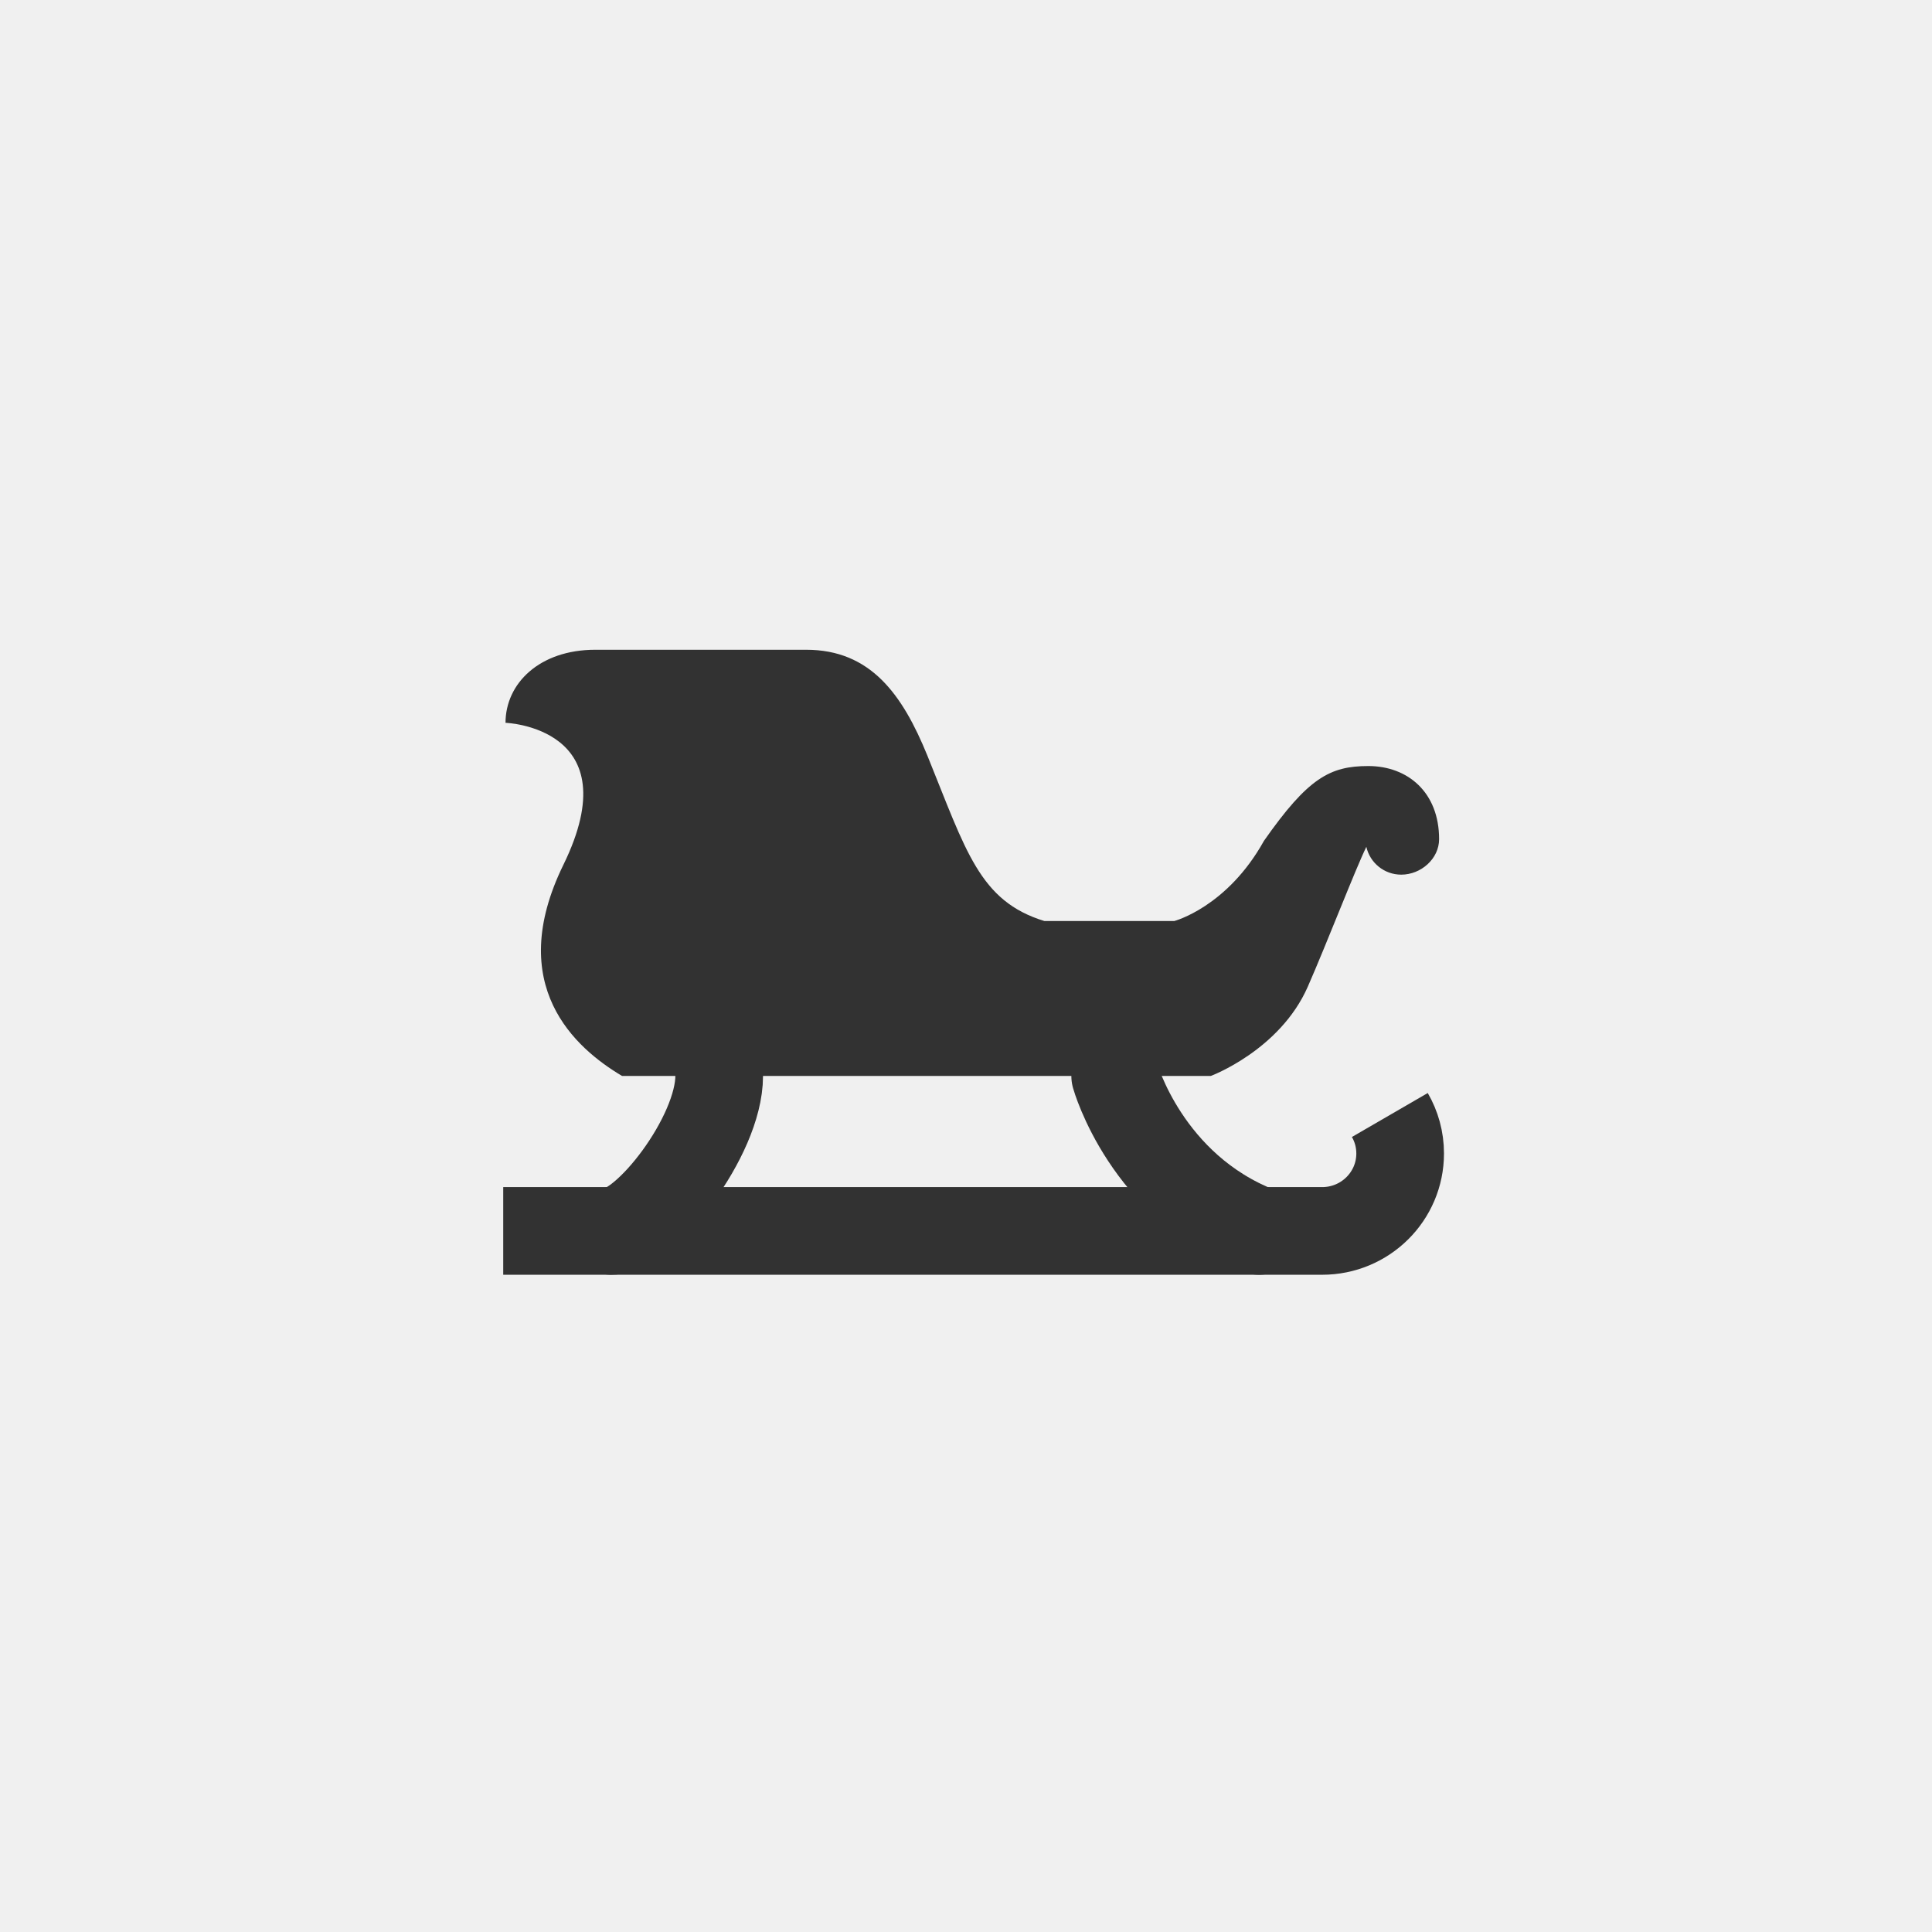
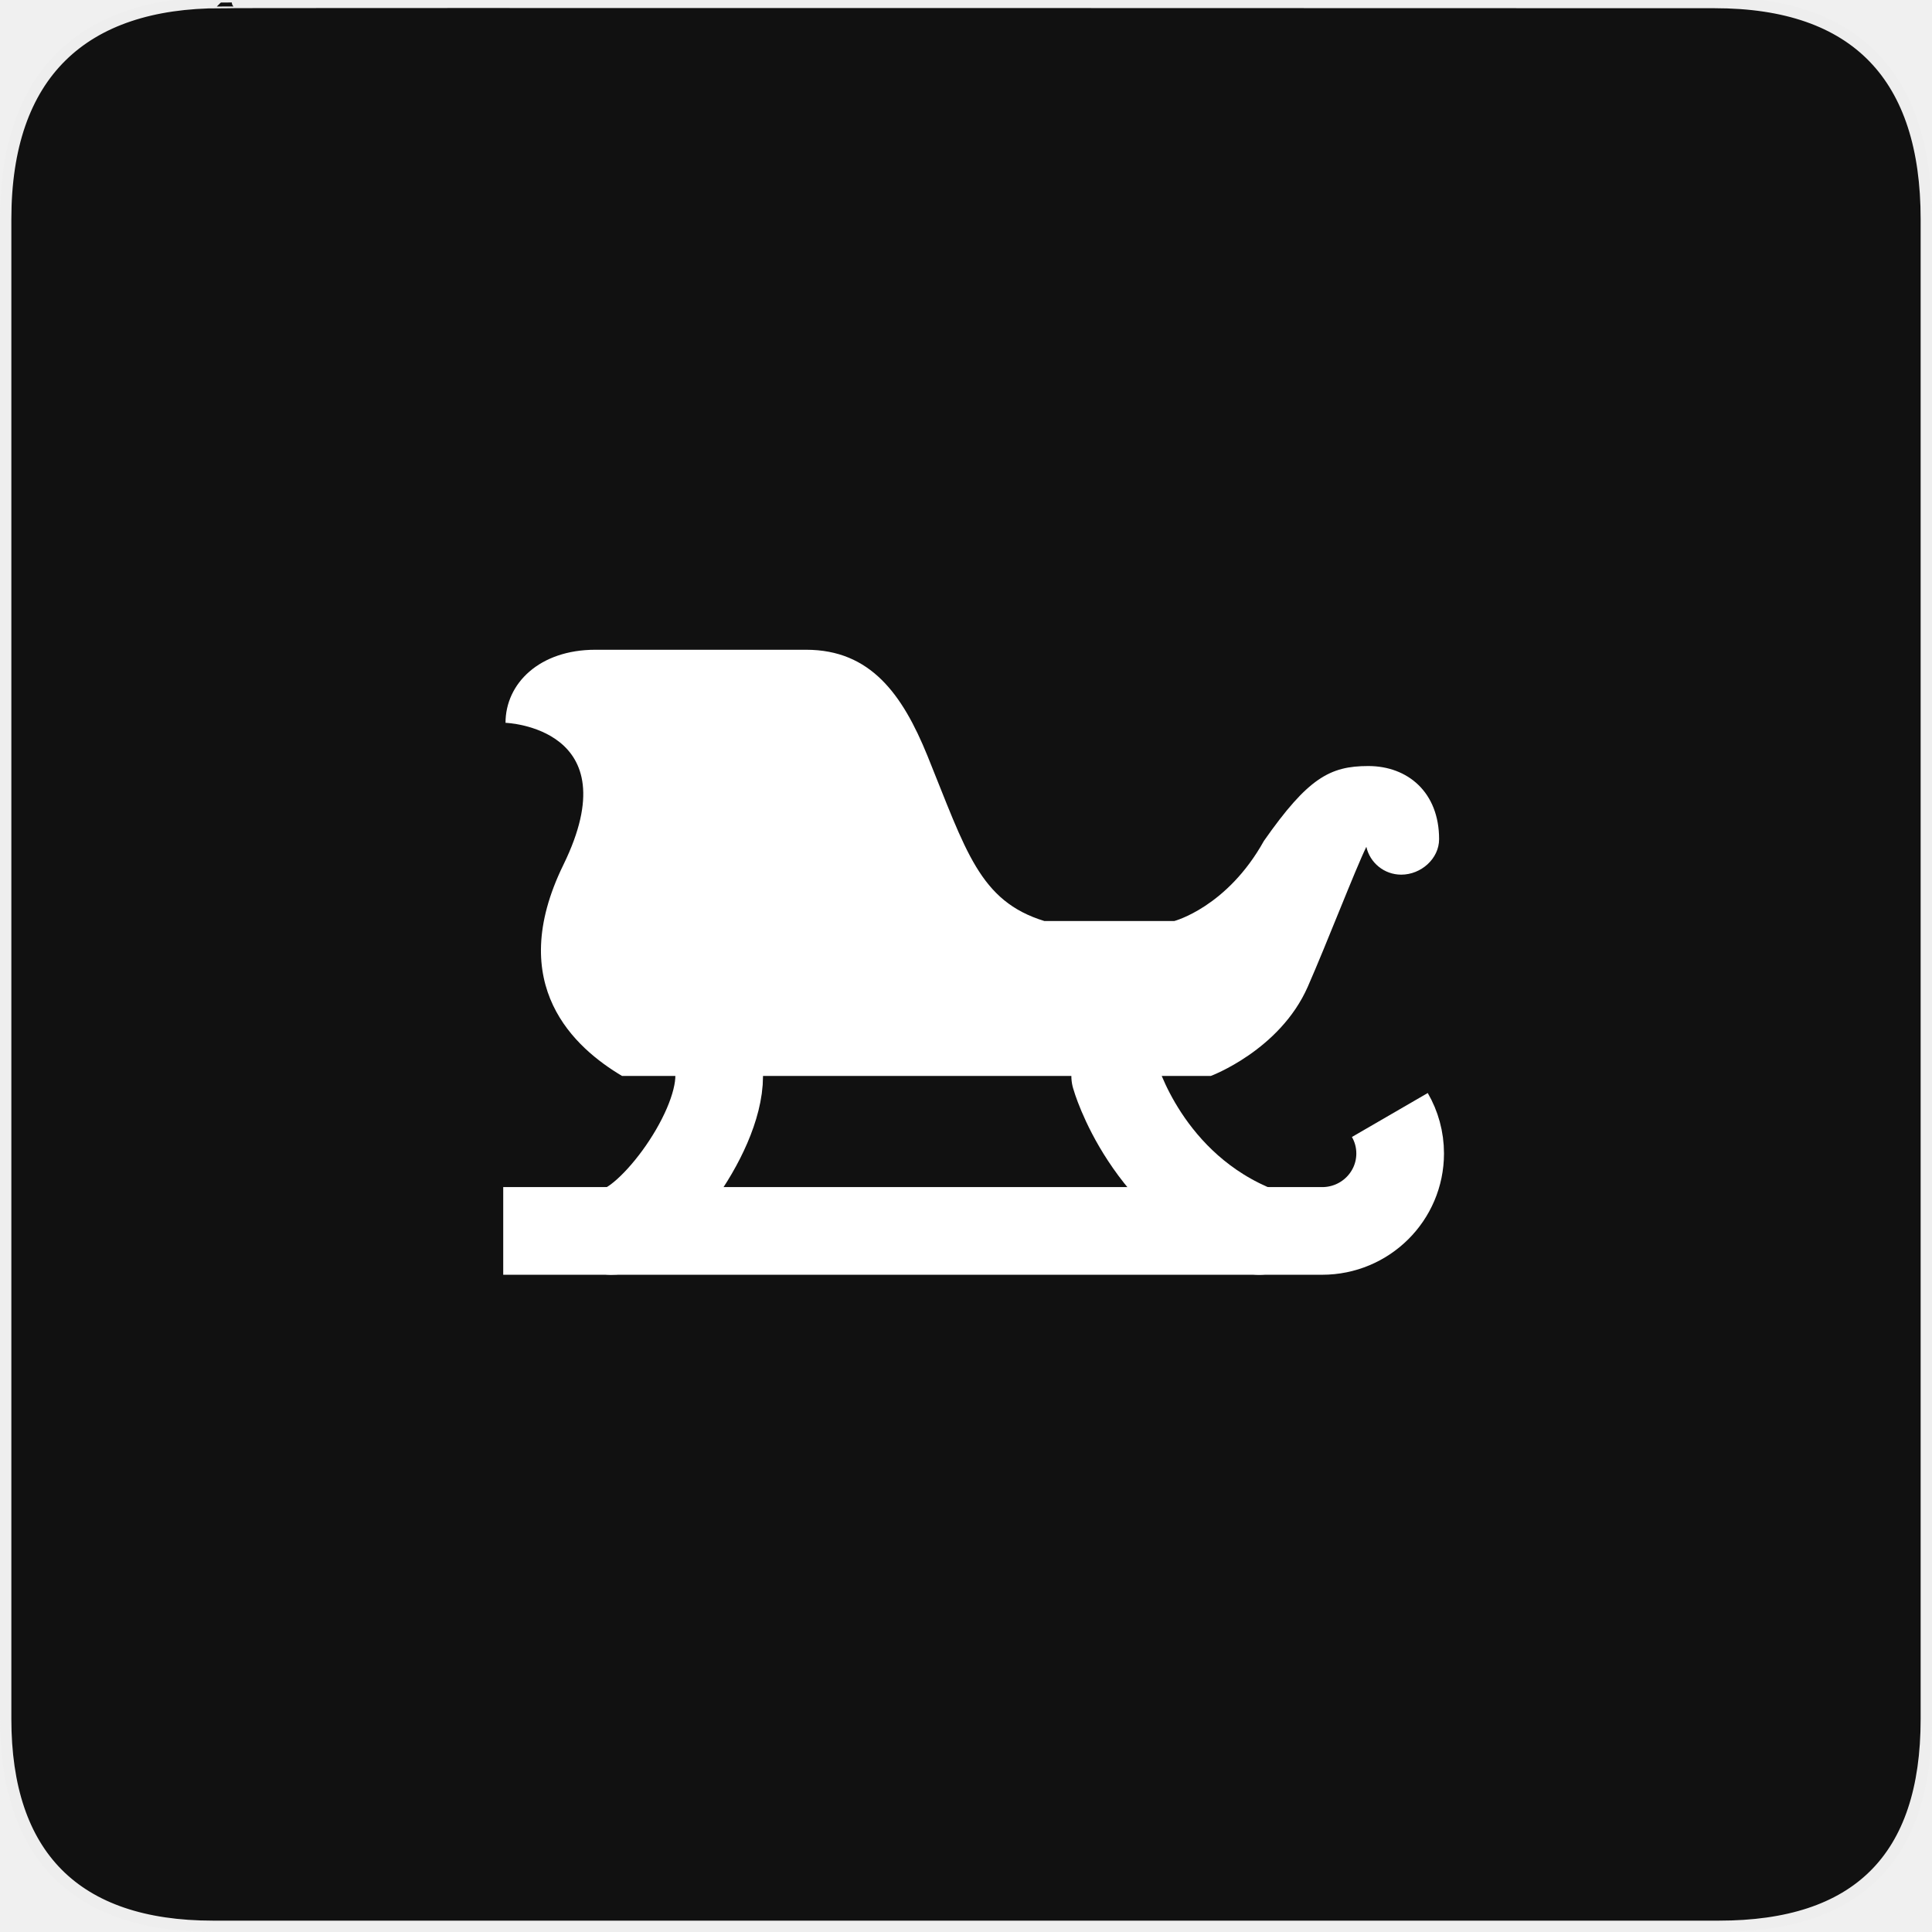
<svg xmlns="http://www.w3.org/2000/svg" width="32" height="32" id="svg2" version="1.1">
  <defs id="defs13">
    </defs>
-   <path style="fill:none;stroke:#323232;stroke-width:1.452;stroke-linejoin:round;stroke-miterlimit:10;stroke-opacity:1;stroke-dasharray:none" stroke-miterlimit="10" d="M 8.335,20.388 H 21.899 c 0.714,0 1.292,-0.574 1.292,-1.283 0,-0.232 -0.062,-0.449 -0.171,-0.637" id="path3" />
-   <path style="fill:none;stroke:#323232;stroke-width:1.452;stroke-linecap:round;stroke-linejoin:round;stroke-miterlimit:10;stroke-opacity:1" stroke-miterlimit="10" d="m 10.124,20.388 c 0.563,0 1.788,-1.566 1.788,-2.567" id="path5" />
-   <path style="fill:none;stroke:#323232;stroke-width:1.452;stroke-linecap:round;stroke-linejoin:round;stroke-miterlimit:10;stroke-opacity:1" stroke-miterlimit="10" d="M 20.855,20.388 C 18.984,19.659 18.471,17.822 18.471,17.822" id="path7" />
-   <path style="color:#000000;fill:#323232;fill-opacity:1;fill-rule:nonzero;stroke:none;marker:none;visibility:visible;display:inline;overflow:visible;enable-background:accumulate" d="m 22.663,12.688 c -0.636,0 -0.999,0.199 -1.728,1.239 -0.611,1.099 -1.485,1.328 -1.485,1.328 -0.183,0 -1.833,0 -2.152,0 -1.077,-0.33 -1.297,-1.162 -1.937,-2.738 -0.413,-1.015 -0.942,-1.755 -2.008,-1.755 -1.397,0 -3.493,0 -3.493,0 -0.927,0 -1.487,0.56 -1.487,1.21 0,0 2.074,0.073 0.958,2.353 -0.978,2.001 0.199,3.037 0.972,3.496 h 9.752 c 0,0 1.143,-0.425 1.606,-1.478 0.318,-0.724 0.786,-1.941 0.97,-2.317 0.059,0.264 0.295,0.461 0.578,0.461 0.327,0 0.627,-0.263 0.627,-0.588 0,-0.776 -0.519,-1.211 -1.173,-1.211 z" id="path9" />
+   <g transform="matrix(0.0551864,0,0,0.0551864,0,-0.0555723)" id="g1327">
+     <path d="M 66.275,1.768 C 24.94,1.768 1.704,23.139 1.704,66.804 l 0,450.123 c 0,40.844 20.895,62.229 62.192,62.229 l 452.024,0 c 41.307,0 62.229,-20.315 62.229,-62.229 l 0,-450.123 c 0,-42.601 -20.922,-65.036 -63.521,-65.036 -0.004,0 -448.495,-0.143 -448.353,0 z" style="fill:#111111;stroke:#eeeeee;stroke-width:3.408" id="path1329" />
+   </g>
+   <path style="fill:none;stroke:#ffffff;stroke-width:1.452;stroke-linejoin:round;stroke-miterlimit:10;stroke-opacity:1;stroke-dasharray:none" stroke-miterlimit="10" d="M 8.335,20.388 H 21.899 c 0.714,0 1.292,-0.574 1.292,-1.283 0,-0.232 -0.062,-0.449 -0.171,-0.637" id="path3" />
+   <path style="fill:none;stroke:#ffffff;stroke-width:1.452;stroke-linecap:round;stroke-linejoin:round;stroke-miterlimit:10;stroke-opacity:1" stroke-miterlimit="10" d="m 10.124,20.388 c 0.563,0 1.788,-1.566 1.788,-2.567" id="path5" />
+   <path style="fill:none;stroke:#ffffff;stroke-width:1.452;stroke-linecap:round;stroke-linejoin:round;stroke-miterlimit:10;stroke-opacity:1" stroke-miterlimit="10" d="M 20.855,20.388 C 18.984,19.659 18.471,17.822 18.471,17.822" id="path7" />
+   <path style="color:#000000;fill:#ffffff;fill-opacity:1;fill-rule:nonzero;stroke:none;marker:none;visibility:visible;display:inline;overflow:visible;enable-background:accumulate" d="m 22.663,12.688 c -0.636,0 -0.999,0.199 -1.728,1.239 -0.611,1.099 -1.485,1.328 -1.485,1.328 -0.183,0 -1.833,0 -2.152,0 -1.077,-0.33 -1.297,-1.162 -1.937,-2.738 -0.413,-1.015 -0.942,-1.755 -2.008,-1.755 -1.397,0 -3.493,0 -3.493,0 -0.927,0 -1.487,0.56 -1.487,1.21 0,0 2.074,0.073 0.958,2.353 -0.978,2.001 0.199,3.037 0.972,3.496 h 9.752 c 0,0 1.143,-0.425 1.606,-1.478 0.318,-0.724 0.786,-1.941 0.97,-2.317 0.059,0.264 0.295,0.461 0.578,0.461 0.327,0 0.627,-0.263 0.627,-0.588 0,-0.776 -0.519,-1.211 -1.173,-1.211 z" id="path9" />
</svg>
